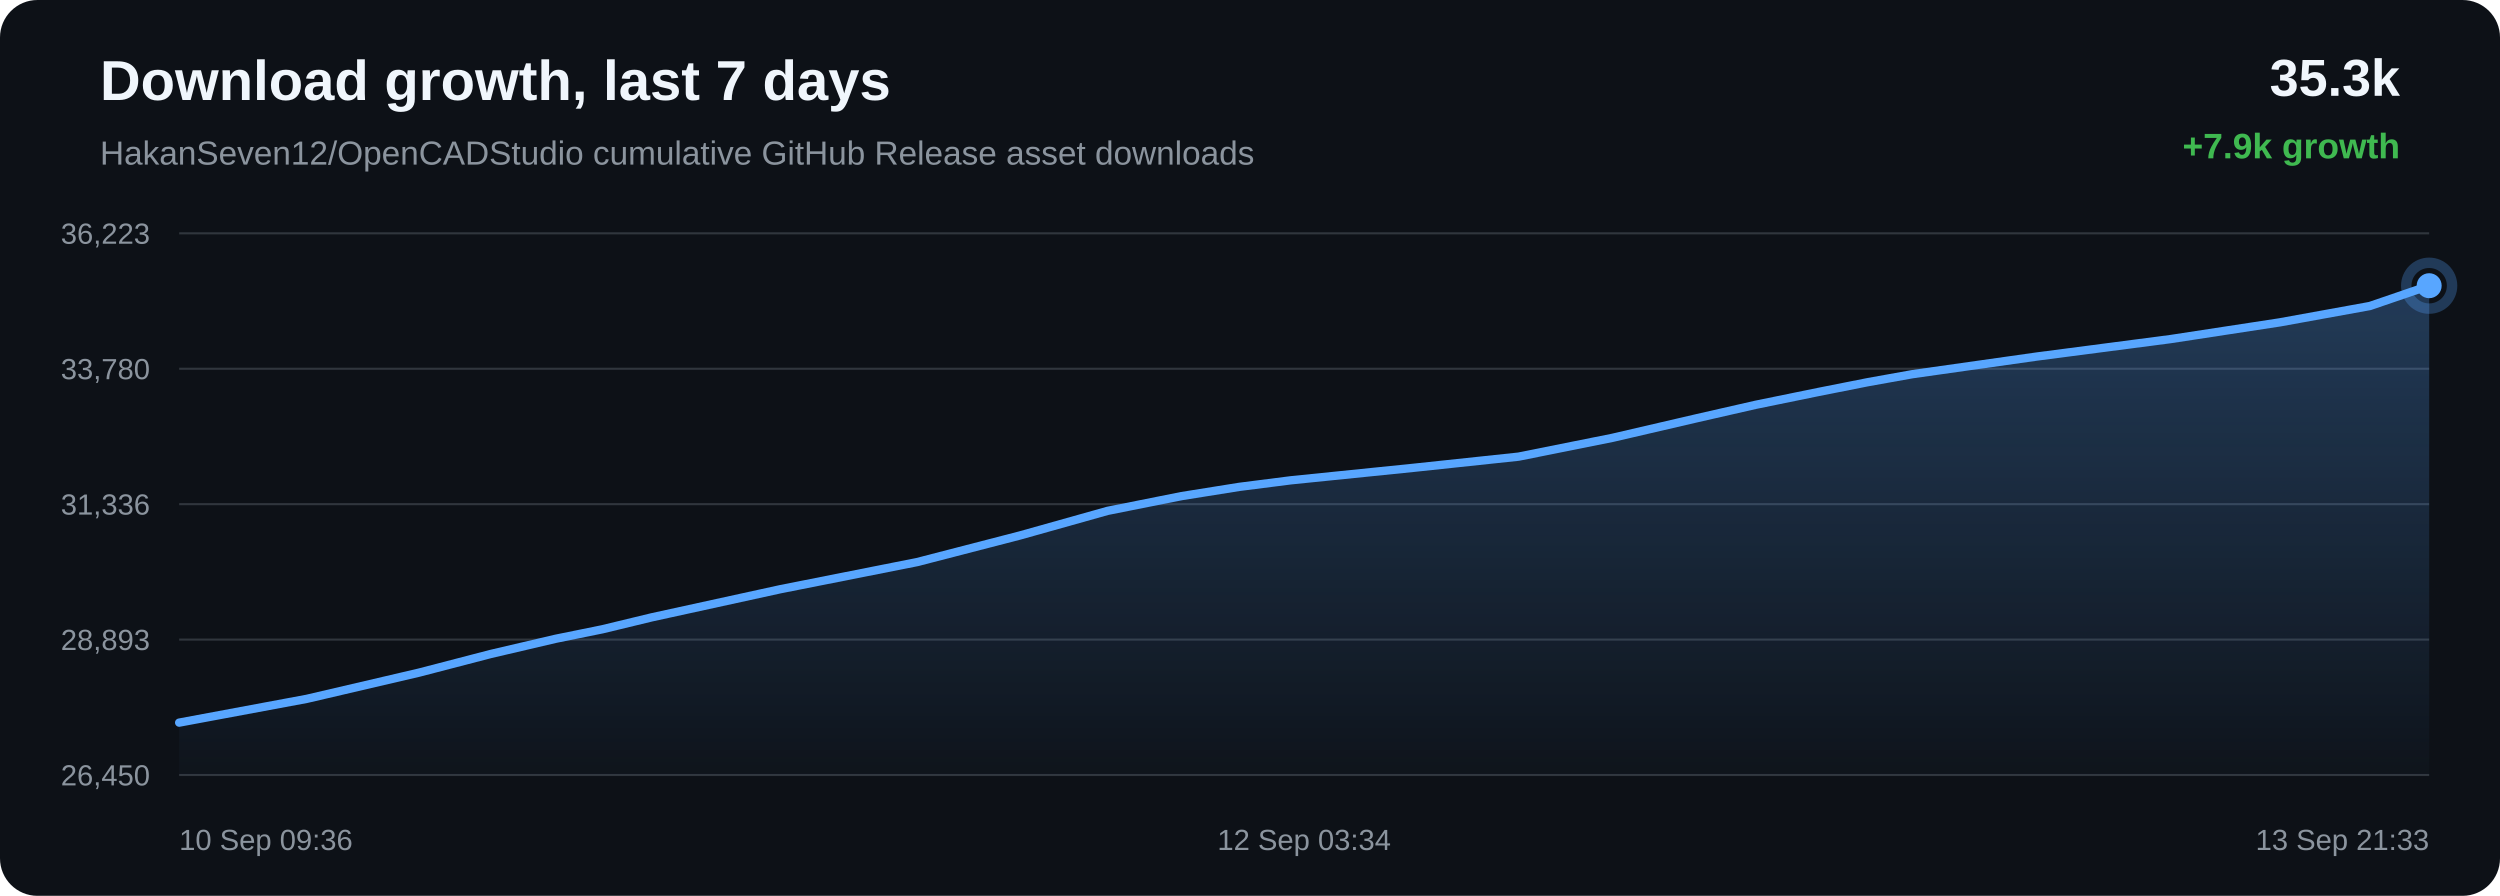
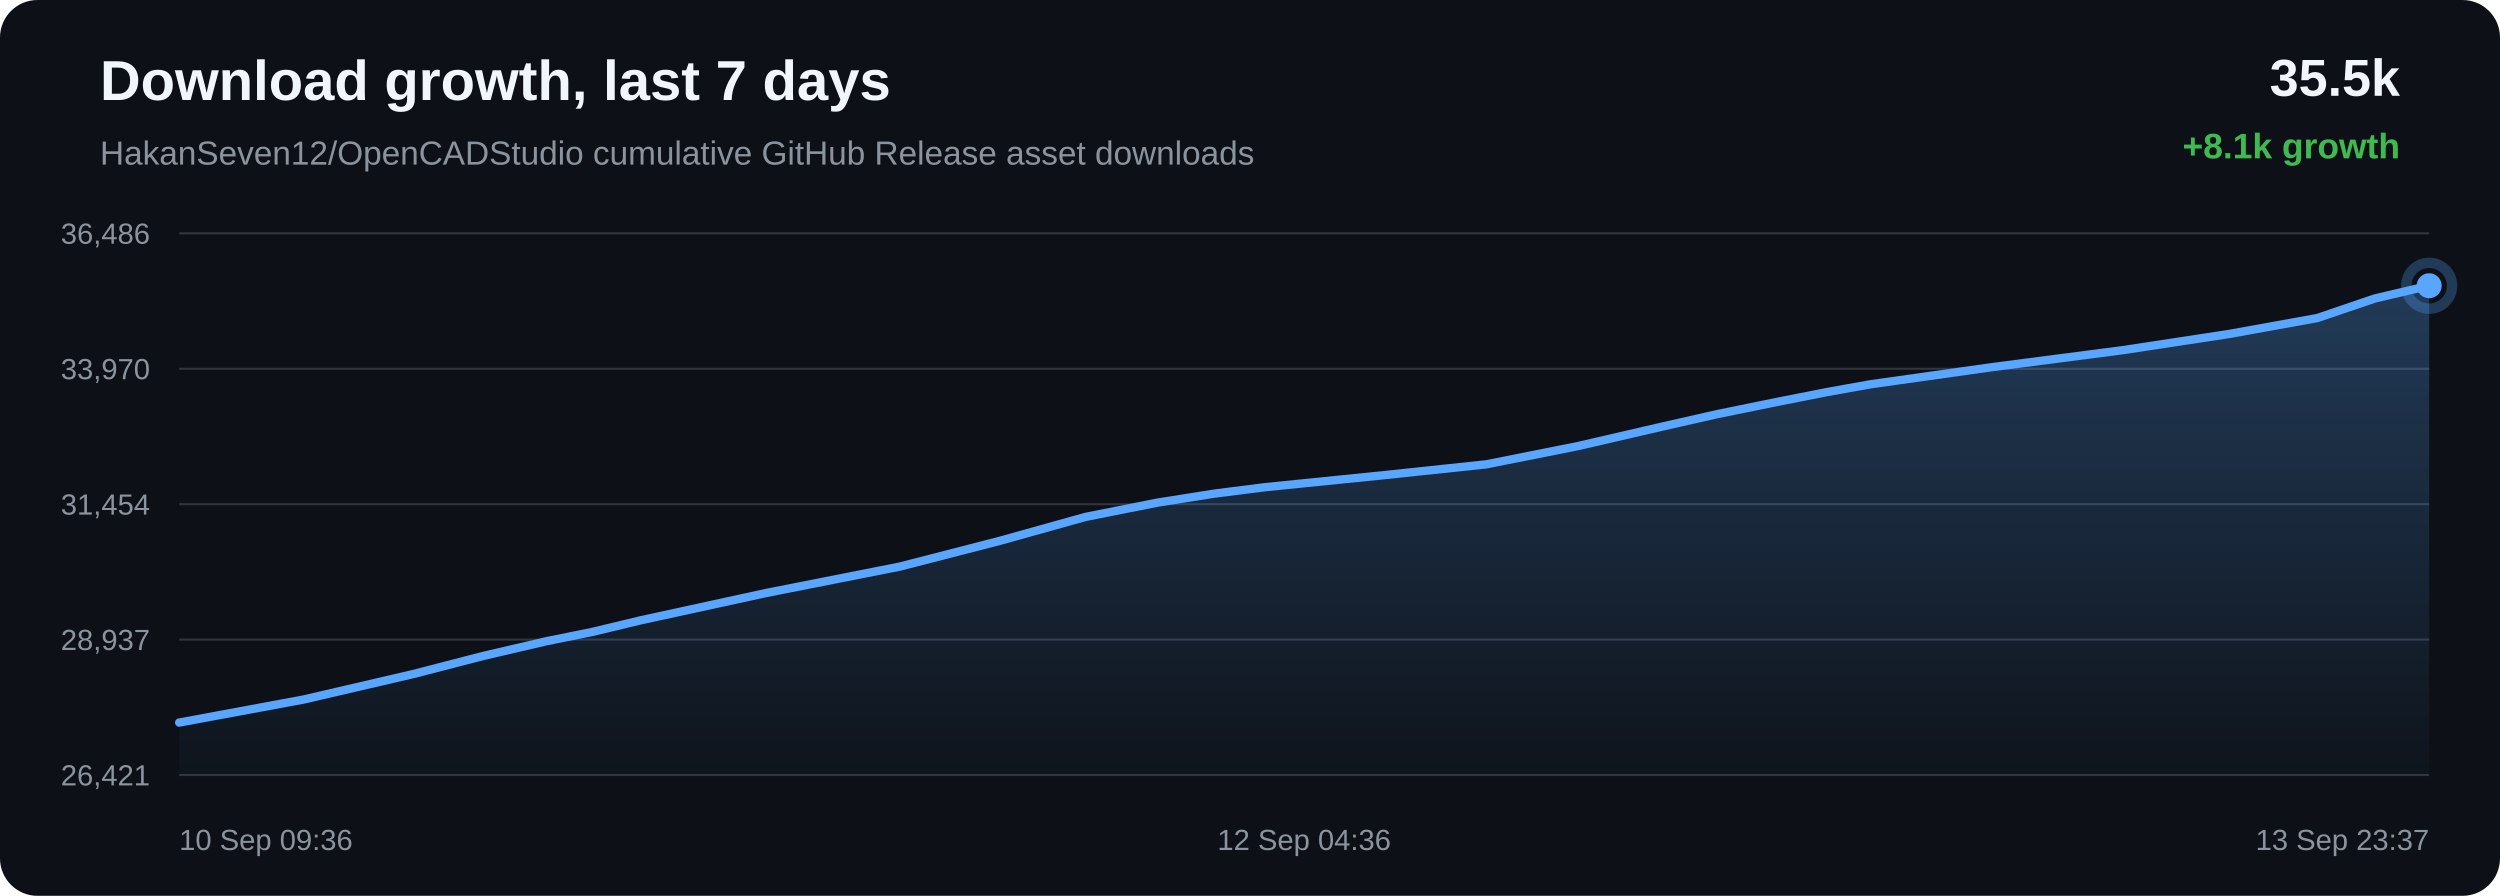
<svg xmlns="http://www.w3.org/2000/svg" width="1200" height="430" viewBox="0 0 1200 430">
  <defs>
    <linearGradient id="area" x1="0" x2="0" y1="0" y2="1">
      <stop offset="0%" stop-color="#58a6ff" stop-opacity="0.28" />
      <stop offset="100%" stop-color="#58a6ff" stop-opacity="0.02" />
    </linearGradient>
  </defs>
  <rect width="100%" height="100%" rx="18" fill="#0d1117" />
  <text x="48" y="48" fill="#f0f6fc" font-family="Arial, sans-serif" font-size="27" font-weight="700">Download growth, last 7 days</text>
  <text x="48" y="79" fill="#8b949e" font-family="Arial, sans-serif" font-size="16">HakanSeven12/OpenCADStudio cumulative GitHub Release asset downloads</text>
-   <text x="1152" y="46" text-anchor="end" fill="#f0f6fc" font-family="Arial, sans-serif" font-size="25" font-weight="700">35.3k</text>
-   <text x="1152" y="76" text-anchor="end" fill="#3fb950" font-family="Arial, sans-serif" font-size="17" font-weight="700">+7.9k growth</text>
+   <text x="1152" y="46" text-anchor="end" fill="#f0f6fc" font-family="Arial, sans-serif" font-size="25" font-weight="700">35.5k</text>
+   <text x="1152" y="76" text-anchor="end" fill="#3fb950" font-family="Arial, sans-serif" font-size="17" font-weight="700">+8.1k growth</text>
  <line x1="86" y1="112.00" x2="1166" y2="112.00" stroke="#30363d" stroke-width="1" />
  <line x1="86" y1="177.00" x2="1166" y2="177.00" stroke="#30363d" stroke-width="1" />
  <line x1="86" y1="242.00" x2="1166" y2="242.00" stroke="#30363d" stroke-width="1" />
  <line x1="86" y1="307.00" x2="1166" y2="307.00" stroke="#30363d" stroke-width="1" />
  <line x1="86" y1="372.00" x2="1166" y2="372.00" stroke="#30363d" stroke-width="1" />
-   <text x="72" y="117.00" text-anchor="end" fill="#8b949e" font-family="Arial, sans-serif" font-size="14">36,223</text>
-   <text x="72" y="182.00" text-anchor="end" fill="#8b949e" font-family="Arial, sans-serif" font-size="14">33,780</text>
-   <text x="72" y="247.00" text-anchor="end" fill="#8b949e" font-family="Arial, sans-serif" font-size="14">31,336</text>
-   <text x="72" y="312.00" text-anchor="end" fill="#8b949e" font-family="Arial, sans-serif" font-size="14">28,893</text>
-   <text x="72" y="377.00" text-anchor="end" fill="#8b949e" font-family="Arial, sans-serif" font-size="14">26,450</text>
-   <path d="M 86.00 346.86 L 147.23 335.45 L 201.03 322.89 L 235.51 313.92 L 266.74 306.61 L 289.11 302.06 L 312.90 296.31 L 374.65 282.80 L 440.25 269.79 L 489.60 257.02 L 531.65 245.21 L 567.14 238.13 L 594.79 233.71 L 619.57 230.55 L 678.69 224.53 L 728.92 219.19 L 774.06 210.14 L 814.60 200.72 L 842.70 194.31 L 872.71 188.17 L 896.62 183.43 L 917.97 179.60 L 977.65 171.14 L 1041.86 162.76 L 1094.31 154.73 L 1137.56 146.88 L 1166.00 137.14 L 1166.00 372.00 L 86.00 372.00 Z" fill="url(#area)" />
-   <path d="M 86.00 346.86 L 147.23 335.45 L 201.03 322.89 L 235.51 313.92 L 266.74 306.61 L 289.11 302.06 L 312.90 296.31 L 374.65 282.80 L 440.25 269.79 L 489.60 257.02 L 531.65 245.21 L 567.14 238.13 L 594.79 233.71 L 619.57 230.55 L 678.69 224.53 L 728.92 219.19 L 774.06 210.14 L 814.60 200.72 L 842.70 194.31 L 872.71 188.17 L 896.62 183.43 L 917.97 179.60 L 977.65 171.14 L 1041.86 162.76 L 1094.31 154.73 L 1137.56 146.88 L 1166.00 137.14" fill="none" stroke="#58a6ff" stroke-width="4" stroke-linecap="round" stroke-linejoin="round" />
-   <circle cx="1166.00" cy="137.14" r="6" fill="#58a6ff" />
-   <circle cx="1166.00" cy="137.14" r="11" fill="none" stroke="#58a6ff" stroke-opacity="0.28" stroke-width="5" />
+   <text x="72" y="117.00" text-anchor="end" fill="#8b949e" font-family="Arial, sans-serif" font-size="14">36,486</text>
+   <text x="72" y="182.00" text-anchor="end" fill="#8b949e" font-family="Arial, sans-serif" font-size="14">33,970</text>
+   <text x="72" y="247.00" text-anchor="end" fill="#8b949e" font-family="Arial, sans-serif" font-size="14">31,454</text>
+   <text x="72" y="312.00" text-anchor="end" fill="#8b949e" font-family="Arial, sans-serif" font-size="14">28,937</text>
+   <text x="72" y="377.00" text-anchor="end" fill="#8b949e" font-family="Arial, sans-serif" font-size="14">26,421</text>
+   <path d="M 86.00 346.84 L 145.76 335.76 L 198.27 323.56 L 231.92 314.86 L 262.40 307.76 L 284.24 303.34 L 307.45 297.76 L 367.72 284.64 L 431.75 272.00 L 479.91 259.60 L 520.95 248.14 L 555.58 241.26 L 582.57 236.98 L 606.76 233.90 L 664.46 228.06 L 713.48 222.87 L 757.54 214.09 L 797.11 204.94 L 824.53 198.72 L 853.82 192.75 L 877.15 188.15 L 897.99 184.43 L 956.24 176.22 L 1018.90 168.08 L 1070.10 160.28 L 1112.31 152.66 L 1140.07 143.21 L 1166.00 137.16 L 1166.00 372.00 L 86.00 372.00 Z" fill="url(#area)" />
+   <path d="M 86.00 346.84 L 145.76 335.76 L 198.27 323.56 L 231.92 314.86 L 262.40 307.76 L 284.24 303.34 L 307.45 297.76 L 367.72 284.64 L 431.75 272.00 L 479.91 259.60 L 520.95 248.14 L 555.58 241.26 L 582.57 236.98 L 606.76 233.90 L 664.46 228.06 L 713.48 222.87 L 757.54 214.09 L 797.11 204.94 L 824.53 198.72 L 853.82 192.75 L 877.15 188.15 L 897.99 184.43 L 956.24 176.22 L 1018.90 168.08 L 1070.10 160.28 L 1112.31 152.66 L 1140.07 143.21 L 1166.00 137.16" fill="none" stroke="#58a6ff" stroke-width="4" stroke-linecap="round" stroke-linejoin="round" />
+   <circle cx="1166.00" cy="137.16" r="6" fill="#58a6ff" />
+   <circle cx="1166.00" cy="137.16" r="11" fill="none" stroke="#58a6ff" stroke-opacity="0.28" stroke-width="5" />
  <text x="86.00" y="408" text-anchor="start" fill="#8b949e" font-family="Arial, sans-serif" font-size="14">10 Sep 09:36</text>
-   <text x="626.00" y="408" text-anchor="middle" fill="#8b949e" font-family="Arial, sans-serif" font-size="14">12 Sep 03:34</text>
-   <text x="1166.00" y="408" text-anchor="end" fill="#8b949e" font-family="Arial, sans-serif" font-size="14">13 Sep 21:33</text>
+   <text x="626.00" y="408" text-anchor="middle" fill="#8b949e" font-family="Arial, sans-serif" font-size="14">12 Sep 04:36</text>
+   <text x="1166.00" y="408" text-anchor="end" fill="#8b949e" font-family="Arial, sans-serif" font-size="14">13 Sep 23:37</text>
</svg>
